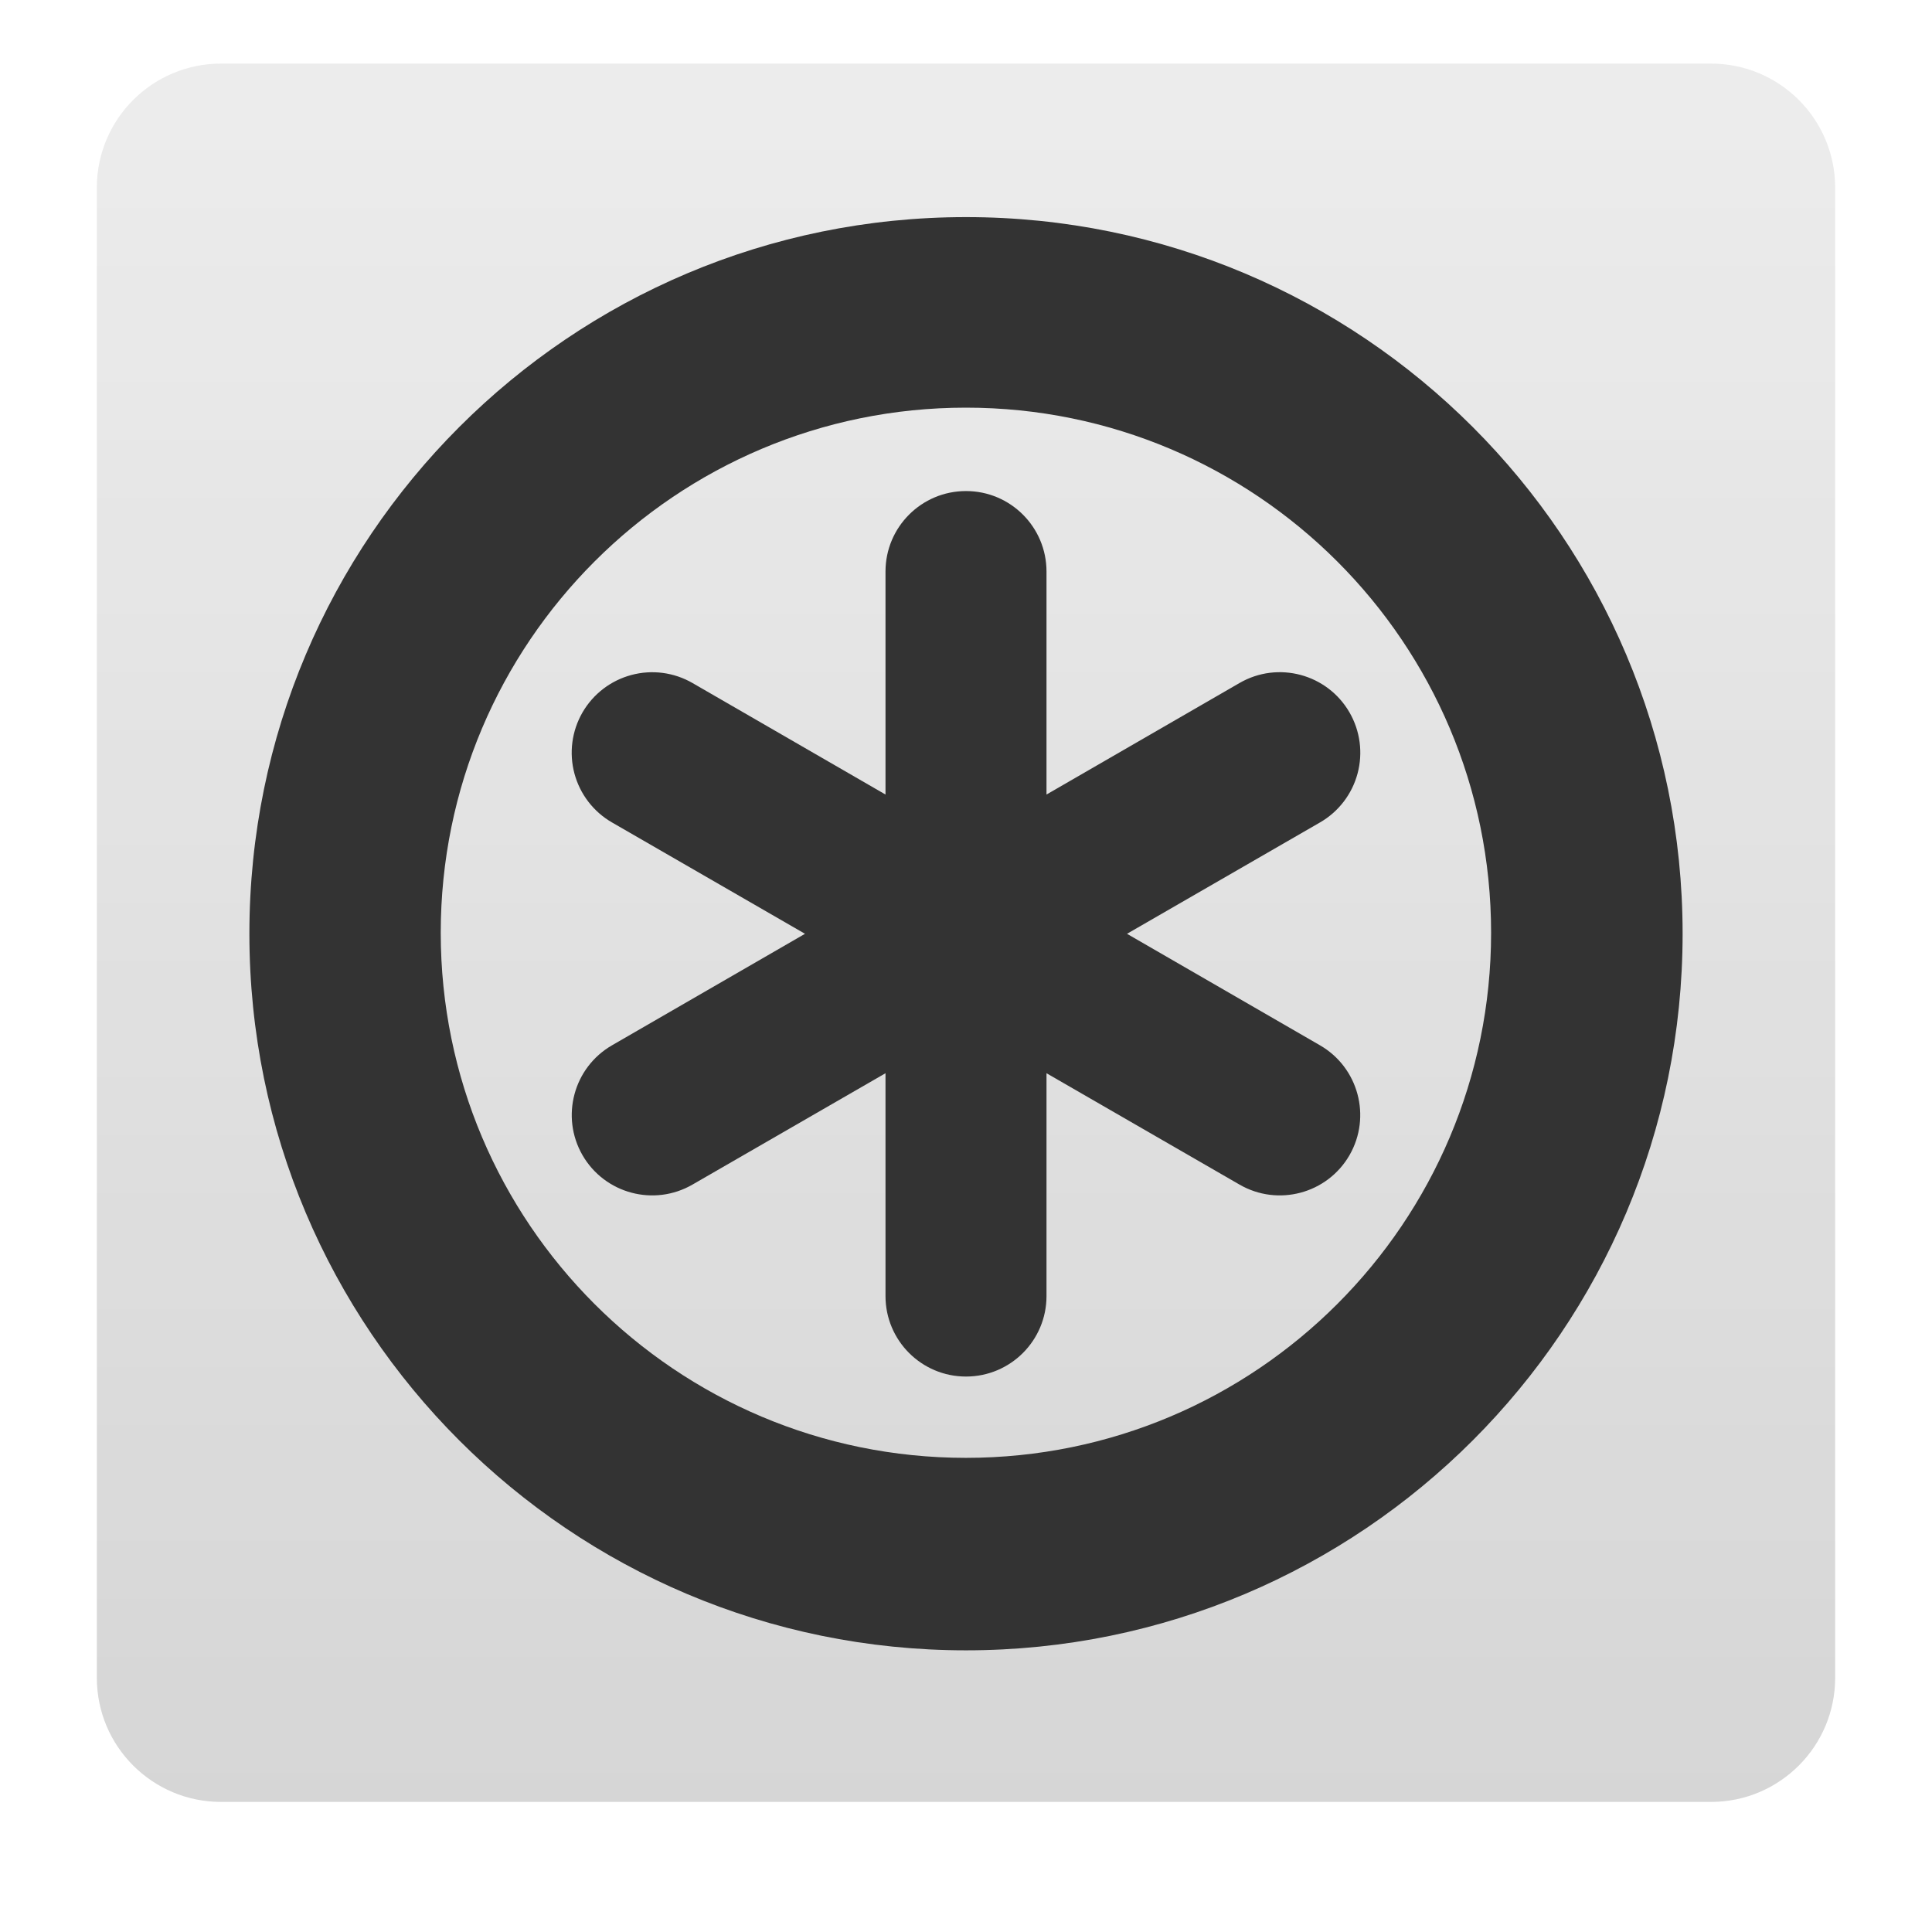
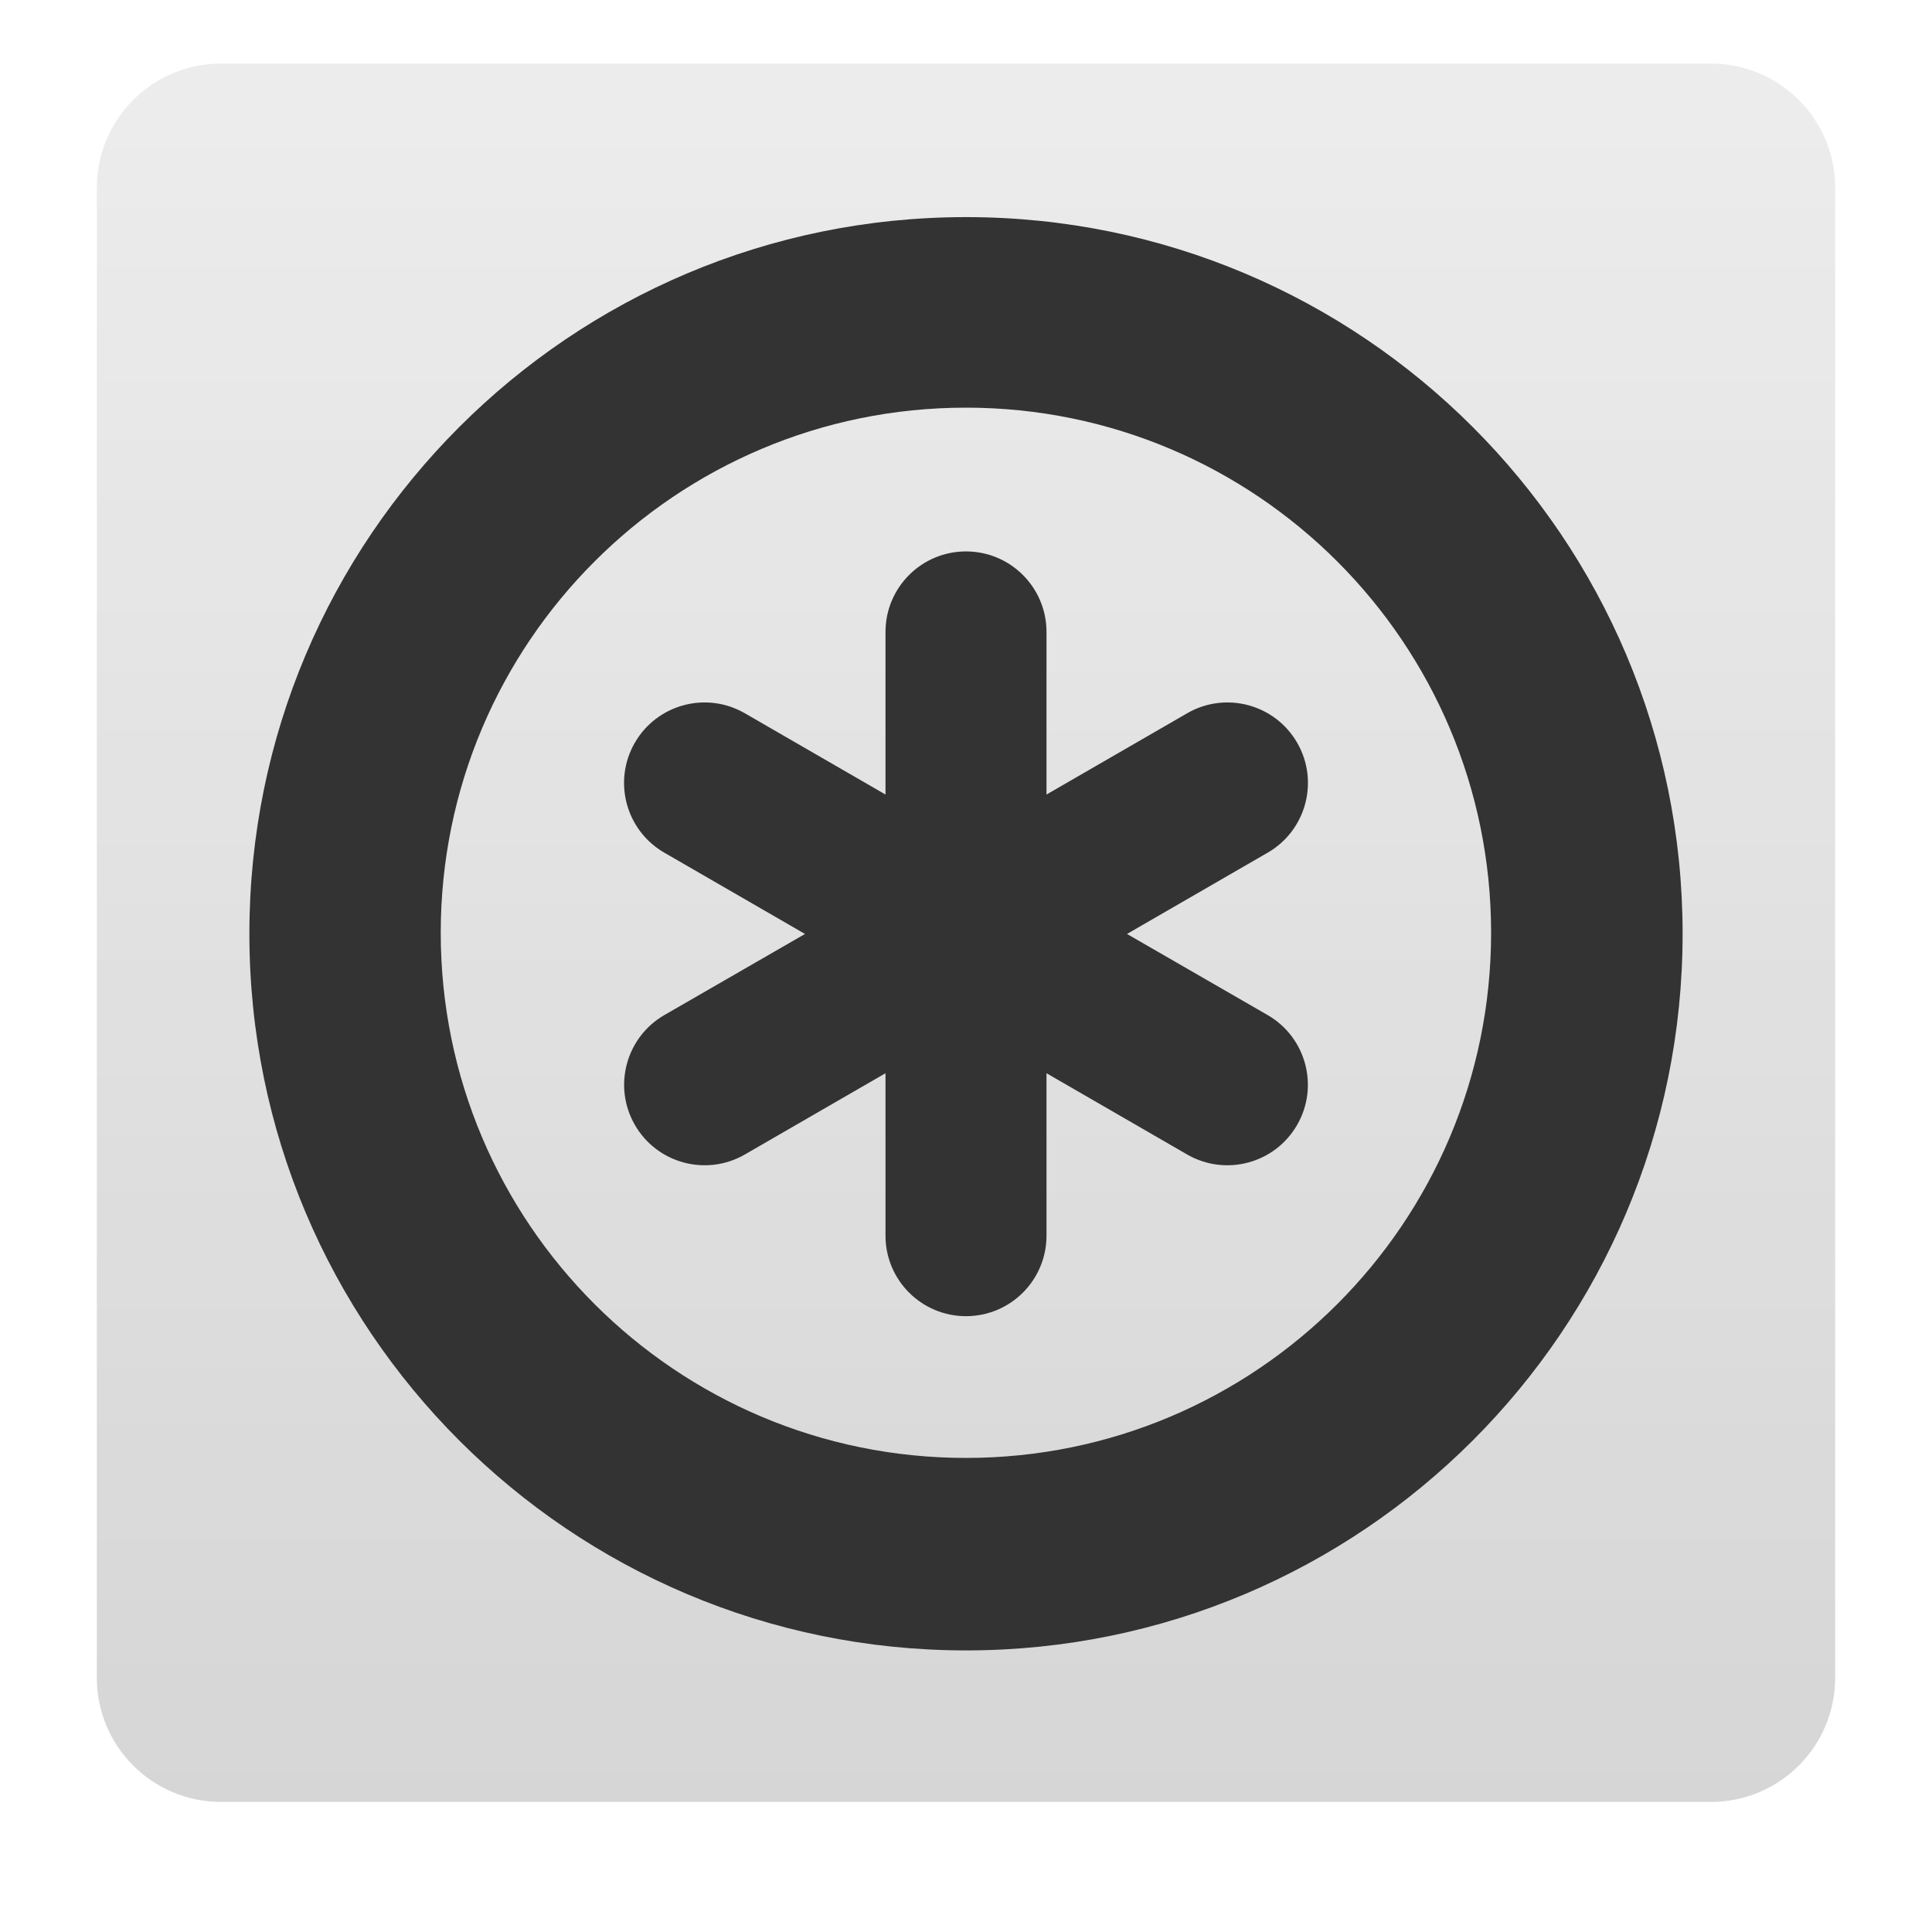
<svg xmlns="http://www.w3.org/2000/svg" xmlns:xlink="http://www.w3.org/1999/xlink" width="24" version="1.0" height="24">
  <defs>
    <linearGradient id="ButtonColor-6" y1="21" x1="10.32" y2="1" x2="10.32" gradientUnits="userSpaceOnUse">
      <stop offset="0" style="stop-color:#c8c8c8" />
      <stop offset="1" style="stop-color:#e6e6e6" />
    </linearGradient>
    <linearGradient gradientTransform="matrix(0.2570698,0,0,0.2570698,-0.3394947,-0.7525833)" xlink:href="#ButtonColor-6" id="linearGradient3035" y1="90" x1="48" y2="5.988" gradientUnits="userSpaceOnUse" x2="48" />
  </defs>
  <rect width="21.594" x="1.203" y="0.79" rx="1.542" height="21.594" style="opacity:.75;fill:url(#linearGradient3035)" />
  <g style="fill:#333">
-     <path d="m 12,2.697 a 8.902,8.902 0 0,0 -8.902,8.902 8.902,8.902 0 0,0 8.902,8.902 8.902,8.902 0 0,0 8.902,-8.902 8.902,8.902 0 0,0 -8.902,-8.902 z  m -.002,2.367 a 6.524,6.524 0 0,1 6.525,6.523 6.524,6.524 0 0,1 -6.525,6.523 6.524,6.524 0 0,1 -6.523,-6.523 6.524,6.524 0 0,1 6.523,-6.523 z " />
-     <path d="m 12,6.1 a 1,1 0 0,0 -1,1 v 2.77 l -2.397,-1.385 a 1,1 0 0,0 -0.76,-0.1 1,1 0 0,0 -0.607,0.465 1,1 0 0,0 0.367,1.367 l 2.397,1.383 -2.397,1.385 a 1,1 0 0,0 -0.367,1.365 1,1 0 0,0 1.367,0.365 l 2.397,-1.383 v 2.768 a 1,1 0 0,0 1,1 1,1 0 0,0 1,-1 v -2.768 l 2.397,1.383 a 1,1 0 0,0 1.367,-0.365 1,1 0 0,0 -0.367,-1.365 l -2.397,-1.385 2.397,-1.383 a 1,1 0 0,0 0.367,-1.367 1,1 0 0,0 -1.367,-0.365 l -2.397,1.385 v -2.77 a 1,1 0 0,0 -1,-1 z " />
+     <path d="M 12,2.697 A 8.902,8.902 0 0 0 3.098,11.6 8.902,8.902 0 0 0 12,20.502 8.902,8.902 0 0 0 20.902,11.6 8.902,8.902 0 0 0 12,2.697 Z M 11.998,5.064 A 6.524,6.524 0 0 1 18.523,11.588 6.524,6.524 0 0 1 11.998,18.111 6.524,6.524 0 0 1 5.475,11.588 6.524,6.524 0 0 1 11.998,5.064 Z" />
+     <path d="m 12,6.85 a 1,1 0 0,0 -1,1 v 2.02 l -1.748,-1.01 a 1,1 0 0,0 -1.365,0.365 1,1 0 0,0 0.365,1.367 l 1.748,1.01 -1.748,1.008 a 1,1 0 0,0 -0.365,1.365 1,1 0 0,0 1.365,0.367 l 1.748,-1.01 v 2.018 a 1,1 0 0,0 1,1 1,1 0 0,0 1,-1 v -2.018 l 1.748,1.01 a 1,1 0 0,0 1.365,-0.367 1,1 0 0,0 -0.365,-1.365 l -1.748,-1.008 1.748,-1.01 a 1,1 0 0,0 0.365,-1.367 1,1 0 0,0 -1.365,-0.365 l -1.748,1.01 v -2.02 a 1,1 0 0,0 -1,-1 z " />
  </g>
</svg>
